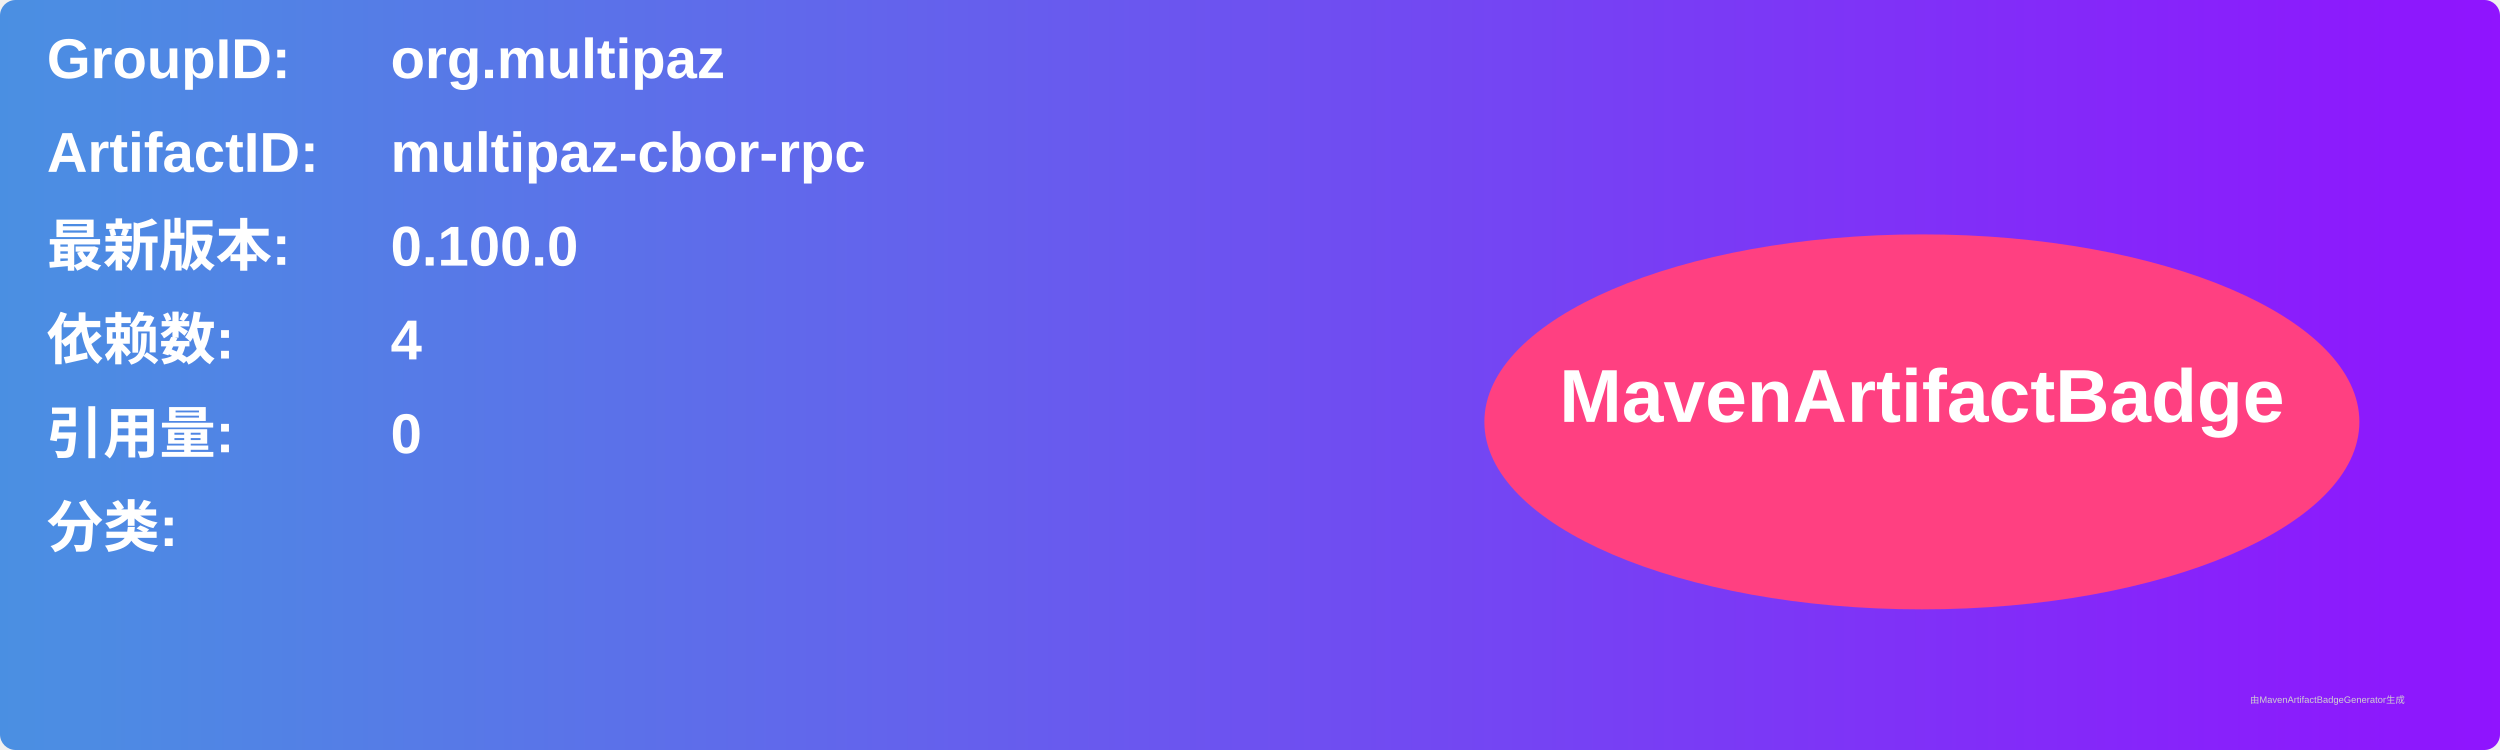
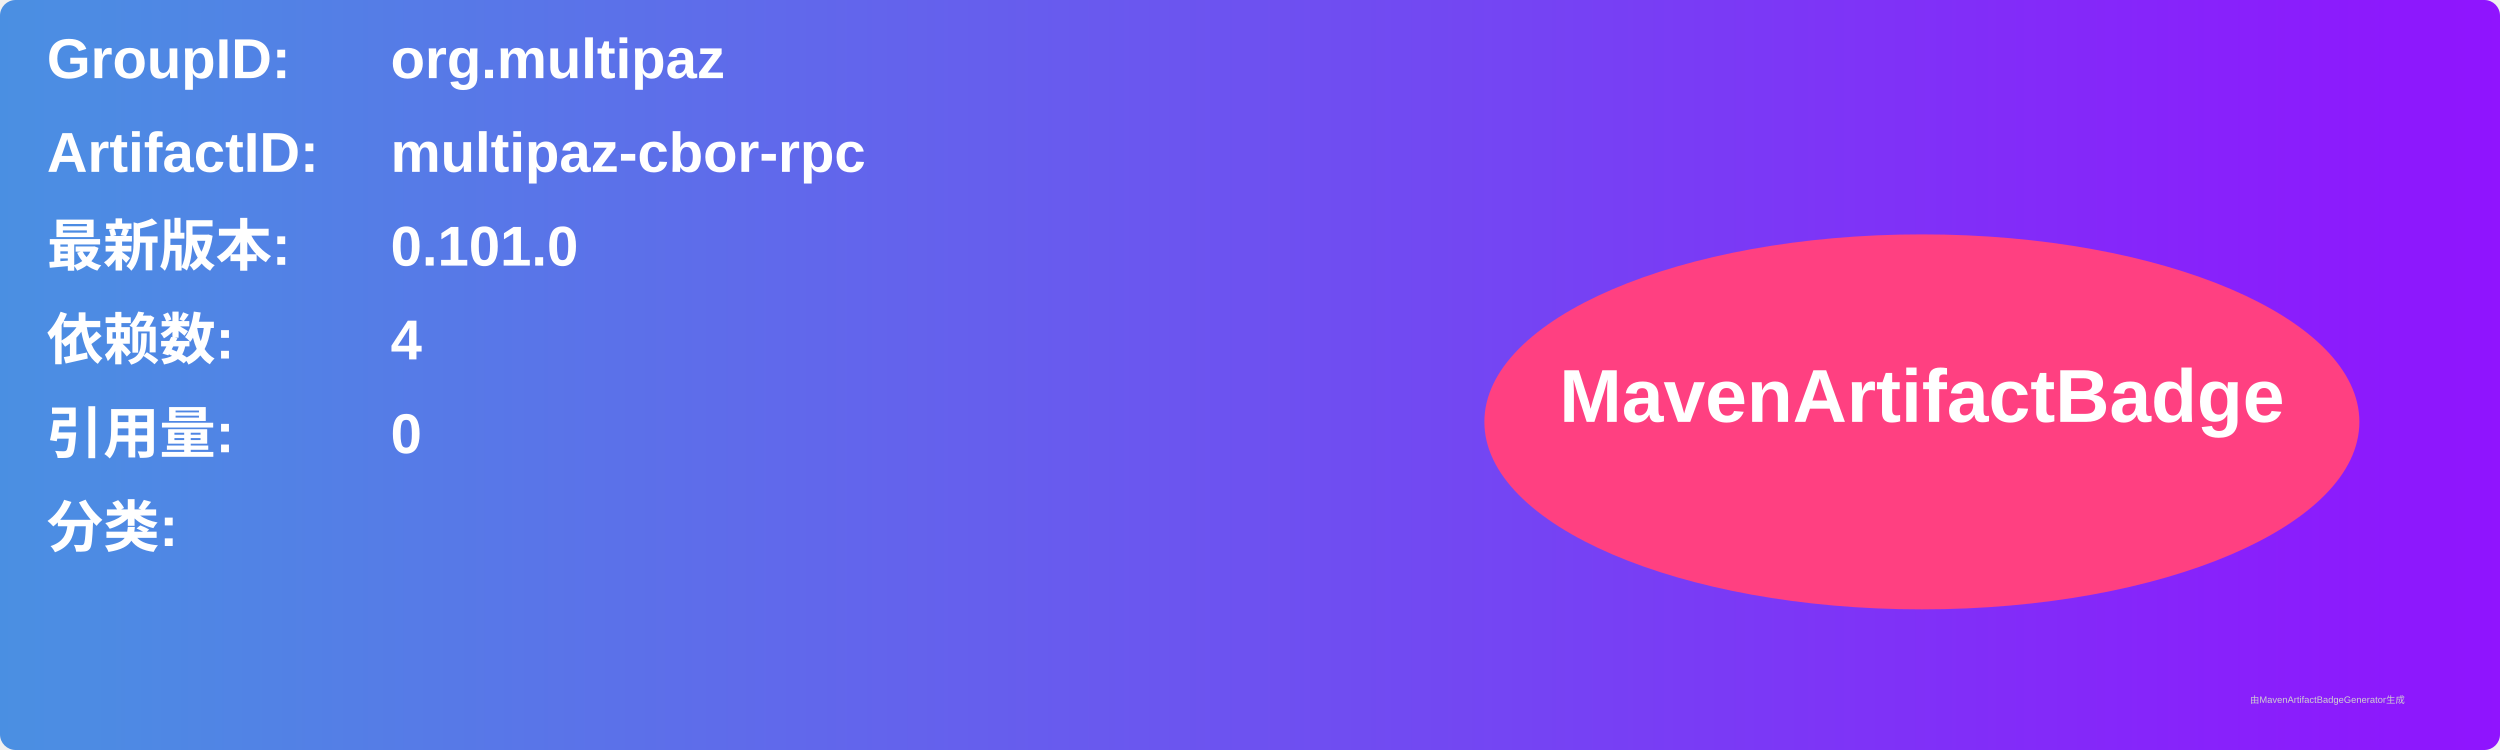
<svg xmlns="http://www.w3.org/2000/svg" width="800" height="240" viewBox="0 0 800 240">
  <linearGradient id="grad" x1="0%" y1="0%" x2="100%" y2="0%">
    <stop offset="0%" stop-color="#4a90e2" />
    <stop offset="100%" stop-color="#9013fe" />
  </linearGradient>
  <rect width="100%" height="100%" rx="5" ry="5" fill="url(#grad)" />
  <g transform="translate(15, 15)">
    <text x="0" y="10" font-family="Arial" font-size="18" fill="white" font-weight="bold" width="260">GroupID:</text>
    <text x="110" y="10" font-family="Arial" font-size="18" fill="white" font-weight="bold" width="460">org.multipaz</text>
    <text x="0" y="40" font-family="Arial" font-size="18" fill="white" font-weight="bold" width="260">ArtifactID:</text>
    <text x="110" y="40" font-family="Arial" font-size="18" fill="white" font-weight="bold" width="460">multipaz-cbor-rpc</text>
    <text x="0" y="70" font-family="Arial" font-size="18" fill="white" font-weight="bold">最新版本:</text>
    <text x="110" y="70" font-family="Arial" font-size="18" fill="white" font-weight="bold">
-       <tspan font-weight="bold">0.100.0</tspan>
+       <tspan font-weight="bold">0.101.0</tspan>
    </text>
    <text x="0" y="100" font-family="Arial" font-size="18" fill="white" font-weight="bold">依赖数: </text>
    <text x="110" y="100" font-family="Arial" font-size="18" fill="white">
      <tspan font-weight="bold">4</tspan>
    </text>
    <text x="0" y="130" font-family="Arial" font-size="18" fill="white" font-weight="bold">引用量: </text>
    <text x="110" y="130" font-family="Arial" font-size="18" fill="white">
      <tspan font-weight="bold">0</tspan>
    </text>
    <text x="0" y="160" font-family="Arial" font-size="18" fill="white" font-weight="bold">分类:</text>
    <text x="10" y="190" font-family="Arial" font-size="10" fill="white">
      <tspan font-weight="bold" />
    </text>
    <ellipse cx="600" cy="120" rx="140" ry="60" fill="#ff4081" />
    <text x="600" y="120" text-anchor="middle" font-family="Arial" font-size="24" fill="white" font-weight="bold">MavenArtifactBadge</text>
  </g>
  <text x="720" y="225" font-family="Arial" font-size="3" fill="#d0d0d0">由MavenArtifactBadgeGenerator生成</text>
</svg>
